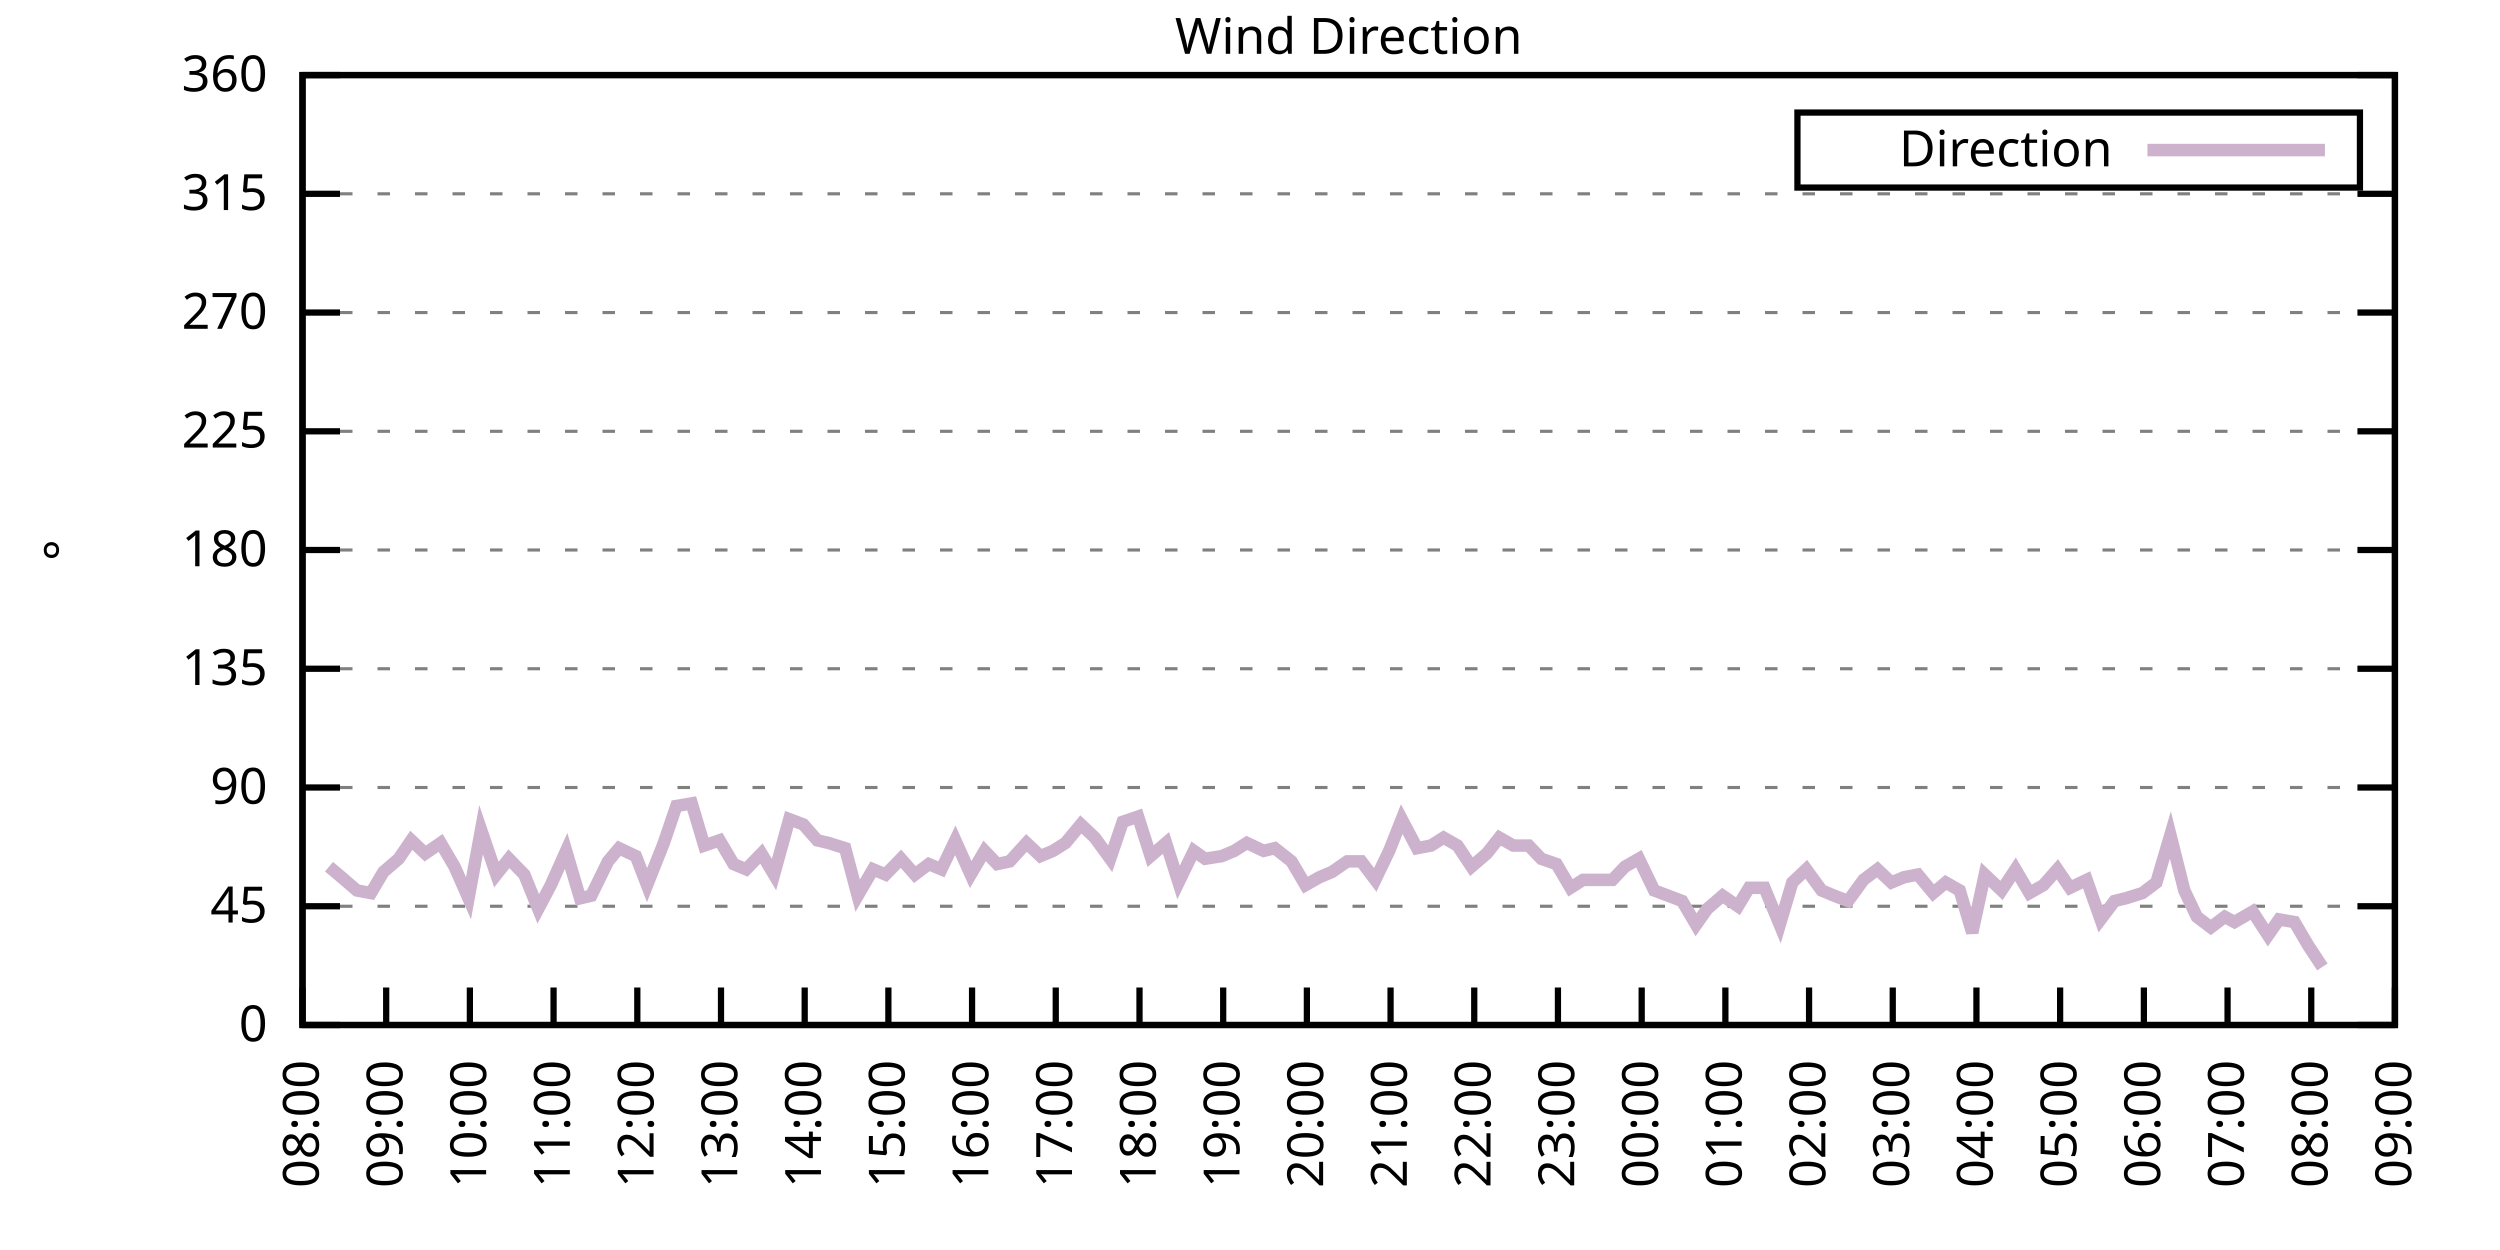
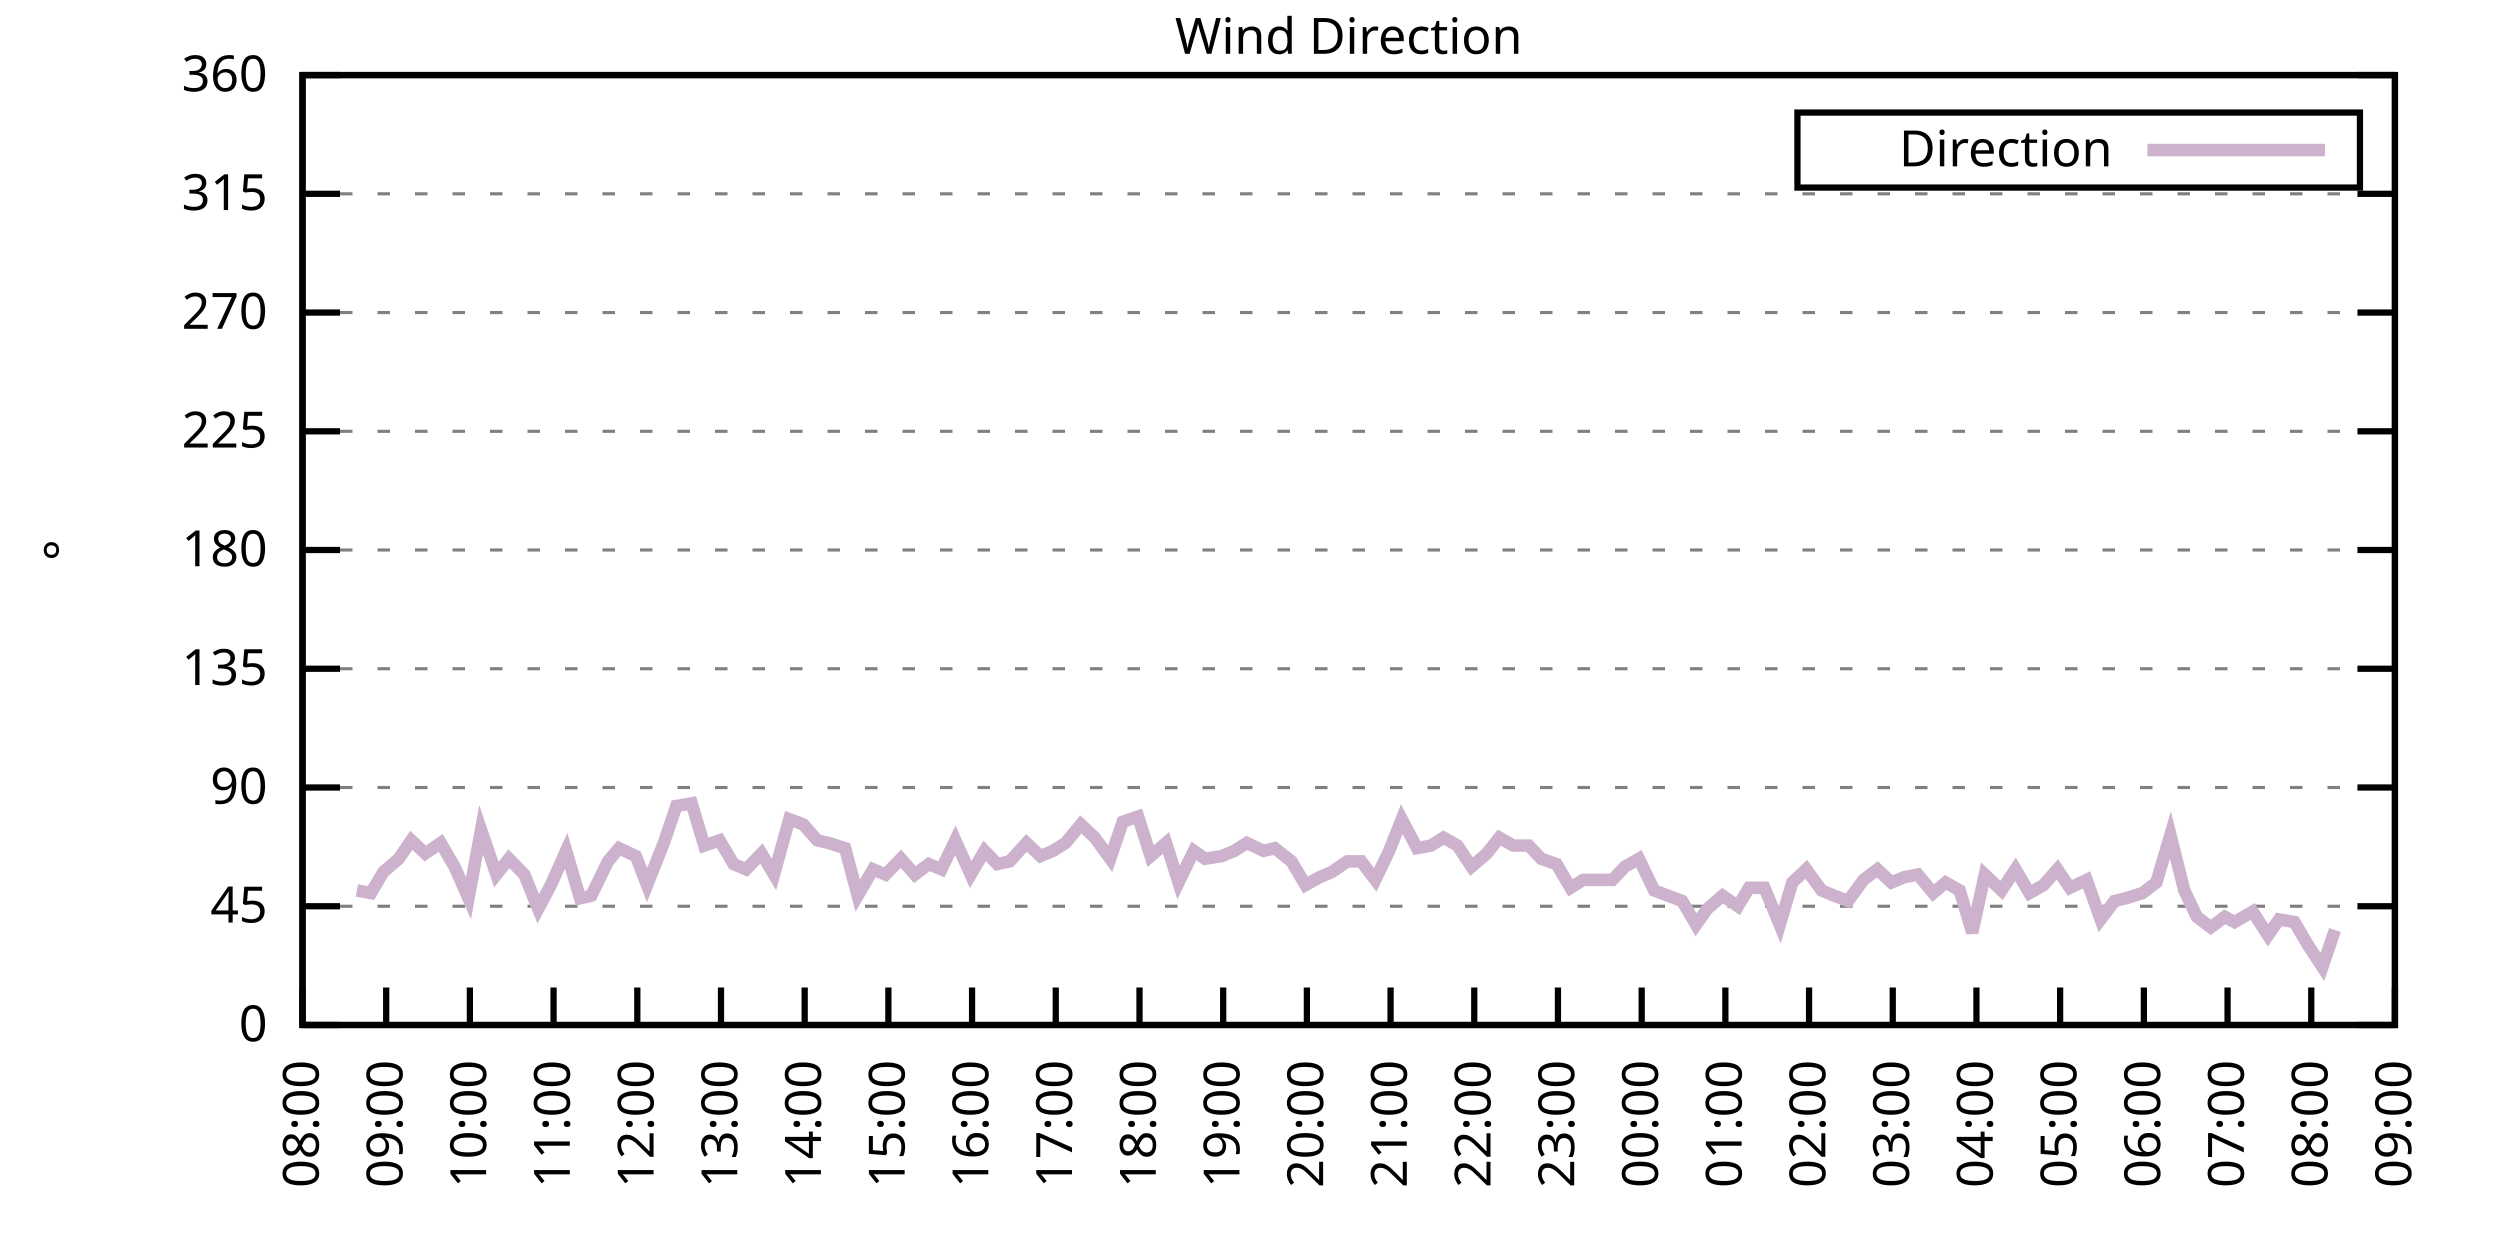
<svg xmlns="http://www.w3.org/2000/svg" xmlns:xlink="http://www.w3.org/1999/xlink" width="400" height="200" viewBox="0 0 400 200">
  <g id="gnuplot_canvas">
    <rect x="0" y="0" width="400" height="200" fill="none" />
    <defs>
      <circle id="gpDot" r="0.5" stroke-width="0.5" stroke="currentColor" />
      <path id="gpPt0" stroke-width="0.333" stroke="currentColor" d="M-1,0 h2 M0,-1 v2" />
      <path id="gpPt1" stroke-width="0.333" stroke="currentColor" d="M-1,-1 L1,1 M1,-1 L-1,1" />
      <path id="gpPt2" stroke-width="0.333" stroke="currentColor" d="M-1,0 L1,0 M0,-1 L0,1 M-1,-1 L1,1 M-1,1 L1,-1" />
      <rect id="gpPt3" stroke-width="0.333" stroke="currentColor" x="-1" y="-1" width="2" height="2" />
      <rect id="gpPt4" stroke-width="0.333" stroke="currentColor" fill="currentColor" x="-1" y="-1" width="2" height="2" />
      <circle id="gpPt5" stroke-width="0.333" stroke="currentColor" cx="0" cy="0" r="1" />
      <use xlink:href="#gpPt5" id="gpPt6" fill="currentColor" stroke="none" />
      <path id="gpPt7" stroke-width="0.333" stroke="currentColor" d="M0,-1.33 L-1.33,0.67 L1.33,0.67 z" />
      <use xlink:href="#gpPt7" id="gpPt8" fill="currentColor" stroke="none" />
      <use xlink:href="#gpPt7" id="gpPt9" stroke="currentColor" transform="rotate(180)" />
      <use xlink:href="#gpPt9" id="gpPt10" fill="currentColor" stroke="none" />
      <use xlink:href="#gpPt3" id="gpPt11" stroke="currentColor" transform="rotate(45)" />
      <use xlink:href="#gpPt11" id="gpPt12" fill="currentColor" stroke="none" />
      <path id="gpPt13" stroke-width="0.333" stroke="currentColor" d="M0,1.330 L1.265,0.411 L0.782,-1.067 L-0.782,-1.076 L-1.265,0.411 z" />
      <use xlink:href="#gpPt13" id="gpPt14" fill="currentColor" stroke="none" />
      <filter id="textbox" filterUnits="objectBoundingBox" x="0" y="0" height="1" width="1">
        <feFlood flood-color="white" flood-opacity="1" result="bgnd" />
        <feComposite in="SourceGraphic" in2="bgnd" operator="atop" />
      </filter>
      <filter id="greybox" filterUnits="objectBoundingBox" x="0" y="0" height="1" width="1">
        <feFlood flood-color="lightgrey" flood-opacity="1" result="grey" />
        <feComposite in="SourceGraphic" in2="grey" operator="atop" />
      </filter>
    </defs>
    <g fill="none" color="white" stroke="currentColor" stroke-width="1.00" stroke-linecap="butt" stroke-linejoin="miter">
</g>
    <g fill="none" color="black" stroke="currentColor" stroke-width="1.00" stroke-linecap="butt" stroke-linejoin="miter">
      <g stroke="none" shape-rendering="crispEdges">
        <polygon fill="rgb(255, 255, 255)" points="48.40,164.00 383.18,164.00 383.18,12.02 48.40,12.02 " />
      </g>
    </g>
    <g fill="none" color="black" stroke="currentColor" stroke-width="1.00" stroke-linecap="butt" stroke-linejoin="miter">
</g>
    <g fill="none" color="black" stroke="black" stroke-width="0.50" stroke-linecap="butt" stroke-linejoin="miter">
</g>
    <g fill="none" color="gray" stroke="currentColor" stroke-width="0.50" stroke-linecap="butt" stroke-linejoin="miter">
      <path stroke="gray" stroke-dasharray="2,4" class="gridline" d="M48.40,164.00 L383.19,164.00  " />
    </g>
    <g fill="none" color="gray" stroke="gray" stroke-width="1.00" stroke-linecap="butt" stroke-linejoin="miter">
</g>
    <g fill="none" color="black" stroke="currentColor" stroke-width="1.00" stroke-linecap="butt" stroke-linejoin="miter">
      <path stroke="black" d="M48.40,164.00 L54.40,164.00 M383.19,164.00 L377.19,164.00  " />
      <g transform="translate(42.80,166.60)" stroke="none" fill="black" font-family="Sans" font-size="8.00" text-anchor="end">
        <text>
          <tspan font-family="Sans"> 0</tspan>
        </text>
      </g>
    </g>
    <g fill="none" color="black" stroke="currentColor" stroke-width="1.00" stroke-linecap="butt" stroke-linejoin="miter">
</g>
    <g fill="none" color="black" stroke="black" stroke-width="0.50" stroke-linecap="butt" stroke-linejoin="miter">
</g>
    <g fill="none" color="gray" stroke="currentColor" stroke-width="0.50" stroke-linecap="butt" stroke-linejoin="miter">
      <path stroke="gray" stroke-dasharray="2,4" class="gridline" d="M48.40,145.00 L383.19,145.00  " />
    </g>
    <g fill="none" color="gray" stroke="gray" stroke-width="1.00" stroke-linecap="butt" stroke-linejoin="miter">
</g>
    <g fill="none" color="black" stroke="currentColor" stroke-width="1.00" stroke-linecap="butt" stroke-linejoin="miter">
      <path stroke="black" d="M48.40,145.00 L54.40,145.00 M383.19,145.00 L377.19,145.00  " />
      <g transform="translate(42.80,147.60)" stroke="none" fill="black" font-family="Sans" font-size="8.00" text-anchor="end">
        <text>
          <tspan font-family="Sans"> 45</tspan>
        </text>
      </g>
    </g>
    <g fill="none" color="black" stroke="currentColor" stroke-width="1.00" stroke-linecap="butt" stroke-linejoin="miter">
</g>
    <g fill="none" color="black" stroke="black" stroke-width="0.50" stroke-linecap="butt" stroke-linejoin="miter">
</g>
    <g fill="none" color="gray" stroke="currentColor" stroke-width="0.50" stroke-linecap="butt" stroke-linejoin="miter">
      <path stroke="gray" stroke-dasharray="2,4" class="gridline" d="M48.40,126.00 L383.19,126.00  " />
    </g>
    <g fill="none" color="gray" stroke="gray" stroke-width="1.00" stroke-linecap="butt" stroke-linejoin="miter">
</g>
    <g fill="none" color="black" stroke="currentColor" stroke-width="1.00" stroke-linecap="butt" stroke-linejoin="miter">
      <path stroke="black" d="M48.40,126.00 L54.40,126.00 M383.19,126.00 L377.19,126.00  " />
      <g transform="translate(42.80,128.60)" stroke="none" fill="black" font-family="Sans" font-size="8.00" text-anchor="end">
        <text>
          <tspan font-family="Sans"> 90</tspan>
        </text>
      </g>
    </g>
    <g fill="none" color="black" stroke="currentColor" stroke-width="1.00" stroke-linecap="butt" stroke-linejoin="miter">
</g>
    <g fill="none" color="black" stroke="black" stroke-width="0.50" stroke-linecap="butt" stroke-linejoin="miter">
</g>
    <g fill="none" color="gray" stroke="currentColor" stroke-width="0.50" stroke-linecap="butt" stroke-linejoin="miter">
      <path stroke="gray" stroke-dasharray="2,4" class="gridline" d="M48.40,107.00 L383.19,107.00  " />
    </g>
    <g fill="none" color="gray" stroke="gray" stroke-width="1.00" stroke-linecap="butt" stroke-linejoin="miter">
</g>
    <g fill="none" color="black" stroke="currentColor" stroke-width="1.00" stroke-linecap="butt" stroke-linejoin="miter">
      <path stroke="black" d="M48.40,107.00 L54.40,107.00 M383.19,107.00 L377.19,107.00  " />
      <g transform="translate(42.80,109.60)" stroke="none" fill="black" font-family="Sans" font-size="8.00" text-anchor="end">
        <text>
          <tspan font-family="Sans"> 135</tspan>
        </text>
      </g>
    </g>
    <g fill="none" color="black" stroke="currentColor" stroke-width="1.00" stroke-linecap="butt" stroke-linejoin="miter">
</g>
    <g fill="none" color="black" stroke="black" stroke-width="0.50" stroke-linecap="butt" stroke-linejoin="miter">
</g>
    <g fill="none" color="gray" stroke="currentColor" stroke-width="0.50" stroke-linecap="butt" stroke-linejoin="miter">
      <path stroke="gray" stroke-dasharray="2,4" class="gridline" d="M48.40,88.00 L383.19,88.00  " />
    </g>
    <g fill="none" color="gray" stroke="gray" stroke-width="1.00" stroke-linecap="butt" stroke-linejoin="miter">
</g>
    <g fill="none" color="black" stroke="currentColor" stroke-width="1.00" stroke-linecap="butt" stroke-linejoin="miter">
      <path stroke="black" d="M48.40,88.00 L54.40,88.00 M383.19,88.00 L377.19,88.00  " />
      <g transform="translate(42.80,90.60)" stroke="none" fill="black" font-family="Sans" font-size="8.00" text-anchor="end">
        <text>
          <tspan font-family="Sans"> 180</tspan>
        </text>
      </g>
    </g>
    <g fill="none" color="black" stroke="currentColor" stroke-width="1.00" stroke-linecap="butt" stroke-linejoin="miter">
</g>
    <g fill="none" color="black" stroke="black" stroke-width="0.50" stroke-linecap="butt" stroke-linejoin="miter">
</g>
    <g fill="none" color="gray" stroke="currentColor" stroke-width="0.50" stroke-linecap="butt" stroke-linejoin="miter">
      <path stroke="gray" stroke-dasharray="2,4" class="gridline" d="M48.40,69.01 L383.19,69.01  " />
    </g>
    <g fill="none" color="gray" stroke="gray" stroke-width="1.00" stroke-linecap="butt" stroke-linejoin="miter">
</g>
    <g fill="none" color="black" stroke="currentColor" stroke-width="1.00" stroke-linecap="butt" stroke-linejoin="miter">
      <path stroke="black" d="M48.40,69.01 L54.40,69.01 M383.19,69.01 L377.19,69.01  " />
      <g transform="translate(42.80,71.61)" stroke="none" fill="black" font-family="Sans" font-size="8.00" text-anchor="end">
        <text>
          <tspan font-family="Sans"> 225</tspan>
        </text>
      </g>
    </g>
    <g fill="none" color="black" stroke="currentColor" stroke-width="1.00" stroke-linecap="butt" stroke-linejoin="miter">
</g>
    <g fill="none" color="black" stroke="black" stroke-width="0.50" stroke-linecap="butt" stroke-linejoin="miter">
</g>
    <g fill="none" color="gray" stroke="currentColor" stroke-width="0.50" stroke-linecap="butt" stroke-linejoin="miter">
      <path stroke="gray" stroke-dasharray="2,4" class="gridline" d="M48.40,50.01 L383.19,50.01  " />
    </g>
    <g fill="none" color="gray" stroke="gray" stroke-width="1.00" stroke-linecap="butt" stroke-linejoin="miter">
</g>
    <g fill="none" color="black" stroke="currentColor" stroke-width="1.00" stroke-linecap="butt" stroke-linejoin="miter">
      <path stroke="black" d="M48.40,50.01 L54.40,50.01 M383.19,50.01 L377.19,50.01  " />
      <g transform="translate(42.80,52.61)" stroke="none" fill="black" font-family="Sans" font-size="8.00" text-anchor="end">
        <text>
          <tspan font-family="Sans"> 270</tspan>
        </text>
      </g>
    </g>
    <g fill="none" color="black" stroke="currentColor" stroke-width="1.00" stroke-linecap="butt" stroke-linejoin="miter">
</g>
    <g fill="none" color="black" stroke="black" stroke-width="0.50" stroke-linecap="butt" stroke-linejoin="miter">
</g>
    <g fill="none" color="gray" stroke="currentColor" stroke-width="0.50" stroke-linecap="butt" stroke-linejoin="miter">
      <path stroke="gray" stroke-dasharray="2,4" class="gridline" d="M48.40,31.01 L383.19,31.01  " />
    </g>
    <g fill="none" color="gray" stroke="gray" stroke-width="1.00" stroke-linecap="butt" stroke-linejoin="miter">
</g>
    <g fill="none" color="black" stroke="currentColor" stroke-width="1.00" stroke-linecap="butt" stroke-linejoin="miter">
      <path stroke="black" d="M48.40,31.01 L54.40,31.01 M383.19,31.01 L377.19,31.01  " />
      <g transform="translate(42.80,33.61)" stroke="none" fill="black" font-family="Sans" font-size="8.00" text-anchor="end">
        <text>
          <tspan font-family="Sans"> 315</tspan>
        </text>
      </g>
    </g>
    <g fill="none" color="black" stroke="currentColor" stroke-width="1.00" stroke-linecap="butt" stroke-linejoin="miter">
</g>
    <g fill="none" color="black" stroke="black" stroke-width="0.50" stroke-linecap="butt" stroke-linejoin="miter">
</g>
    <g fill="none" color="gray" stroke="currentColor" stroke-width="0.50" stroke-linecap="butt" stroke-linejoin="miter">
      <path stroke="gray" stroke-dasharray="2,4" class="gridline" d="M48.40,12.01 L383.19,12.01  " />
    </g>
    <g fill="none" color="gray" stroke="gray" stroke-width="1.00" stroke-linecap="butt" stroke-linejoin="miter">
</g>
    <g fill="none" color="black" stroke="currentColor" stroke-width="1.00" stroke-linecap="butt" stroke-linejoin="miter">
      <path stroke="black" d="M48.40,12.01 L54.40,12.01 M383.19,12.01 L377.19,12.01  " />
      <g transform="translate(42.80,14.61)" stroke="none" fill="black" font-family="Sans" font-size="8.00" text-anchor="end">
        <text>
          <tspan font-family="Sans"> 360</tspan>
        </text>
      </g>
    </g>
    <g fill="none" color="black" stroke="currentColor" stroke-width="1.00" stroke-linecap="butt" stroke-linejoin="miter">
      <path stroke="black" d="M48.40,164.00 L48.40,158.00  " />
      <g transform="translate(51.00,169.60) rotate(270.00)" stroke="none" fill="black" font-family="Sans" font-size="8.00" text-anchor="end">
        <text>
          <tspan font-family="Sans">08:00</tspan>
        </text>
      </g>
    </g>
    <g fill="none" color="black" stroke="currentColor" stroke-width="1.00" stroke-linecap="butt" stroke-linejoin="miter">
      <path stroke="black" d="M61.79,164.00 L61.79,158.00  " />
      <g transform="translate(64.39,169.60) rotate(270.00)" stroke="none" fill="black" font-family="Sans" font-size="8.00" text-anchor="end">
        <text>
          <tspan font-family="Sans">09:00</tspan>
        </text>
      </g>
    </g>
    <g fill="none" color="black" stroke="currentColor" stroke-width="1.00" stroke-linecap="butt" stroke-linejoin="miter">
      <path stroke="black" d="M75.18,164.00 L75.18,158.00  " />
      <g transform="translate(77.78,169.60) rotate(270.00)" stroke="none" fill="black" font-family="Sans" font-size="8.00" text-anchor="end">
        <text>
          <tspan font-family="Sans">10:00</tspan>
        </text>
      </g>
    </g>
    <g fill="none" color="black" stroke="currentColor" stroke-width="1.00" stroke-linecap="butt" stroke-linejoin="miter">
      <path stroke="black" d="M88.57,164.00 L88.57,158.00  " />
      <g transform="translate(91.17,169.60) rotate(270.00)" stroke="none" fill="black" font-family="Sans" font-size="8.00" text-anchor="end">
        <text>
          <tspan font-family="Sans">11:00</tspan>
        </text>
      </g>
    </g>
    <g fill="none" color="black" stroke="currentColor" stroke-width="1.00" stroke-linecap="butt" stroke-linejoin="miter">
      <path stroke="black" d="M101.97,164.00 L101.97,158.00  " />
      <g transform="translate(104.57,169.60) rotate(270.00)" stroke="none" fill="black" font-family="Sans" font-size="8.00" text-anchor="end">
        <text>
          <tspan font-family="Sans">12:00</tspan>
        </text>
      </g>
    </g>
    <g fill="none" color="black" stroke="currentColor" stroke-width="1.00" stroke-linecap="butt" stroke-linejoin="miter">
      <path stroke="black" d="M115.36,164.00 L115.36,158.00  " />
      <g transform="translate(117.96,169.60) rotate(270.00)" stroke="none" fill="black" font-family="Sans" font-size="8.00" text-anchor="end">
        <text>
          <tspan font-family="Sans">13:00</tspan>
        </text>
      </g>
    </g>
    <g fill="none" color="black" stroke="currentColor" stroke-width="1.00" stroke-linecap="butt" stroke-linejoin="miter">
      <path stroke="black" d="M128.75,164.00 L128.75,158.00  " />
      <g transform="translate(131.35,169.60) rotate(270.00)" stroke="none" fill="black" font-family="Sans" font-size="8.00" text-anchor="end">
        <text>
          <tspan font-family="Sans">14:00</tspan>
        </text>
      </g>
    </g>
    <g fill="none" color="black" stroke="currentColor" stroke-width="1.00" stroke-linecap="butt" stroke-linejoin="miter">
      <path stroke="black" d="M142.14,164.00 L142.14,158.00  " />
      <g transform="translate(144.74,169.60) rotate(270.00)" stroke="none" fill="black" font-family="Sans" font-size="8.00" text-anchor="end">
        <text>
          <tspan font-family="Sans">15:00</tspan>
        </text>
      </g>
    </g>
    <g fill="none" color="black" stroke="currentColor" stroke-width="1.00" stroke-linecap="butt" stroke-linejoin="miter">
      <path stroke="black" d="M155.53,164.00 L155.53,158.00  " />
      <g transform="translate(158.13,169.60) rotate(270.00)" stroke="none" fill="black" font-family="Sans" font-size="8.00" text-anchor="end">
        <text>
          <tspan font-family="Sans">16:00</tspan>
        </text>
      </g>
    </g>
    <g fill="none" color="black" stroke="currentColor" stroke-width="1.00" stroke-linecap="butt" stroke-linejoin="miter">
      <path stroke="black" d="M168.92,164.00 L168.92,158.00  " />
      <g transform="translate(171.52,169.60) rotate(270.00)" stroke="none" fill="black" font-family="Sans" font-size="8.00" text-anchor="end">
        <text>
          <tspan font-family="Sans">17:00</tspan>
        </text>
      </g>
    </g>
    <g fill="none" color="black" stroke="currentColor" stroke-width="1.00" stroke-linecap="butt" stroke-linejoin="miter">
      <path stroke="black" d="M182.32,164.00 L182.32,158.00  " />
      <g transform="translate(184.92,169.60) rotate(270.00)" stroke="none" fill="black" font-family="Sans" font-size="8.00" text-anchor="end">
        <text>
          <tspan font-family="Sans">18:00</tspan>
        </text>
      </g>
    </g>
    <g fill="none" color="black" stroke="currentColor" stroke-width="1.00" stroke-linecap="butt" stroke-linejoin="miter">
      <path stroke="black" d="M195.71,164.00 L195.71,158.00  " />
      <g transform="translate(198.31,169.60) rotate(270.00)" stroke="none" fill="black" font-family="Sans" font-size="8.00" text-anchor="end">
        <text>
          <tspan font-family="Sans">19:00</tspan>
        </text>
      </g>
    </g>
    <g fill="none" color="black" stroke="currentColor" stroke-width="1.00" stroke-linecap="butt" stroke-linejoin="miter">
      <path stroke="black" d="M209.10,164.00 L209.10,158.00  " />
      <g transform="translate(211.70,169.60) rotate(270.00)" stroke="none" fill="black" font-family="Sans" font-size="8.00" text-anchor="end">
        <text>
          <tspan font-family="Sans">20:00</tspan>
        </text>
      </g>
    </g>
    <g fill="none" color="black" stroke="currentColor" stroke-width="1.00" stroke-linecap="butt" stroke-linejoin="miter">
      <path stroke="black" d="M222.49,164.00 L222.49,158.00  " />
      <g transform="translate(225.09,169.60) rotate(270.00)" stroke="none" fill="black" font-family="Sans" font-size="8.00" text-anchor="end">
        <text>
          <tspan font-family="Sans">21:00</tspan>
        </text>
      </g>
    </g>
    <g fill="none" color="black" stroke="currentColor" stroke-width="1.00" stroke-linecap="butt" stroke-linejoin="miter">
      <path stroke="black" d="M235.88,164.00 L235.88,158.00  " />
      <g transform="translate(238.48,169.60) rotate(270.00)" stroke="none" fill="black" font-family="Sans" font-size="8.00" text-anchor="end">
        <text>
          <tspan font-family="Sans">22:00</tspan>
        </text>
      </g>
    </g>
    <g fill="none" color="black" stroke="currentColor" stroke-width="1.00" stroke-linecap="butt" stroke-linejoin="miter">
      <path stroke="black" d="M249.27,164.00 L249.27,158.00  " />
      <g transform="translate(251.87,169.60) rotate(270.00)" stroke="none" fill="black" font-family="Sans" font-size="8.00" text-anchor="end">
        <text>
          <tspan font-family="Sans">23:00</tspan>
        </text>
      </g>
    </g>
    <g fill="none" color="black" stroke="currentColor" stroke-width="1.00" stroke-linecap="butt" stroke-linejoin="miter">
      <path stroke="black" d="M262.67,164.00 L262.67,158.00  " />
      <g transform="translate(265.27,169.60) rotate(270.00)" stroke="none" fill="black" font-family="Sans" font-size="8.00" text-anchor="end">
        <text>
          <tspan font-family="Sans">00:00</tspan>
        </text>
      </g>
    </g>
    <g fill="none" color="black" stroke="currentColor" stroke-width="1.00" stroke-linecap="butt" stroke-linejoin="miter">
      <path stroke="black" d="M276.06,164.00 L276.06,158.00  " />
      <g transform="translate(278.66,169.60) rotate(270.00)" stroke="none" fill="black" font-family="Sans" font-size="8.00" text-anchor="end">
        <text>
          <tspan font-family="Sans">01:00</tspan>
        </text>
      </g>
    </g>
    <g fill="none" color="black" stroke="currentColor" stroke-width="1.00" stroke-linecap="butt" stroke-linejoin="miter">
      <path stroke="black" d="M289.45,164.00 L289.45,158.00  " />
      <g transform="translate(292.05,169.60) rotate(270.00)" stroke="none" fill="black" font-family="Sans" font-size="8.00" text-anchor="end">
        <text>
          <tspan font-family="Sans">02:00</tspan>
        </text>
      </g>
    </g>
    <g fill="none" color="black" stroke="currentColor" stroke-width="1.00" stroke-linecap="butt" stroke-linejoin="miter">
      <path stroke="black" d="M302.84,164.00 L302.84,158.00  " />
      <g transform="translate(305.44,169.60) rotate(270.00)" stroke="none" fill="black" font-family="Sans" font-size="8.00" text-anchor="end">
        <text>
          <tspan font-family="Sans">03:00</tspan>
        </text>
      </g>
    </g>
    <g fill="none" color="black" stroke="currentColor" stroke-width="1.00" stroke-linecap="butt" stroke-linejoin="miter">
      <path stroke="black" d="M316.23,164.00 L316.23,158.00  " />
      <g transform="translate(318.83,169.60) rotate(270.00)" stroke="none" fill="black" font-family="Sans" font-size="8.00" text-anchor="end">
        <text>
          <tspan font-family="Sans">04:00</tspan>
        </text>
      </g>
    </g>
    <g fill="none" color="black" stroke="currentColor" stroke-width="1.00" stroke-linecap="butt" stroke-linejoin="miter">
      <path stroke="black" d="M329.62,164.00 L329.62,158.00  " />
      <g transform="translate(332.22,169.60) rotate(270.00)" stroke="none" fill="black" font-family="Sans" font-size="8.00" text-anchor="end">
        <text>
          <tspan font-family="Sans">05:00</tspan>
        </text>
      </g>
    </g>
    <g fill="none" color="black" stroke="currentColor" stroke-width="1.00" stroke-linecap="butt" stroke-linejoin="miter">
      <path stroke="black" d="M343.02,164.00 L343.02,158.00  " />
      <g transform="translate(345.62,169.60) rotate(270.00)" stroke="none" fill="black" font-family="Sans" font-size="8.00" text-anchor="end">
        <text>
          <tspan font-family="Sans">06:00</tspan>
        </text>
      </g>
    </g>
    <g fill="none" color="black" stroke="currentColor" stroke-width="1.00" stroke-linecap="butt" stroke-linejoin="miter">
      <path stroke="black" d="M356.41,164.00 L356.41,158.00  " />
      <g transform="translate(359.01,169.60) rotate(270.00)" stroke="none" fill="black" font-family="Sans" font-size="8.00" text-anchor="end">
        <text>
          <tspan font-family="Sans">07:00</tspan>
        </text>
      </g>
    </g>
    <g fill="none" color="black" stroke="currentColor" stroke-width="1.00" stroke-linecap="butt" stroke-linejoin="miter">
      <path stroke="black" d="M369.80,164.00 L369.80,158.00  " />
      <g transform="translate(372.40,169.60) rotate(270.00)" stroke="none" fill="black" font-family="Sans" font-size="8.00" text-anchor="end">
        <text>
          <tspan font-family="Sans">08:00</tspan>
        </text>
      </g>
    </g>
    <g fill="none" color="black" stroke="currentColor" stroke-width="1.00" stroke-linecap="butt" stroke-linejoin="miter">
      <path stroke="black" d="M383.19,164.00 L383.19,158.00  " />
      <g transform="translate(385.79,169.60) rotate(270.00)" stroke="none" fill="black" font-family="Sans" font-size="8.00" text-anchor="end">
        <text>
          <tspan font-family="Sans">09:00</tspan>
        </text>
      </g>
    </g>
    <g fill="none" color="black" stroke="currentColor" stroke-width="1.00" stroke-linecap="butt" stroke-linejoin="miter">
</g>
    <g fill="none" color="black" stroke="currentColor" stroke-width="1.00" stroke-linecap="butt" stroke-linejoin="miter">
      <path stroke="black" d="M48.40,12.01 L48.40,164.00 L383.19,164.00 L383.19,12.01 L48.40,12.01 Z  " />
    </g>
    <g fill="none" color="black" stroke="currentColor" stroke-width="1.00" stroke-linecap="butt" stroke-linejoin="miter">
</g>
    <g fill="none" color="black" stroke="currentColor" stroke-width="1.00" stroke-linecap="butt" stroke-linejoin="miter">
      <path stroke="black" d="M287.59,30.01 L287.59,18.01 L377.59,18.01 L377.59,30.01 L287.59,30.01 Z  " />
    </g>
    <g id="Wind_direction_plot_1">
      <g fill="none" color="white" stroke="black" stroke-width="2.00" stroke-linecap="butt" stroke-linejoin="miter">
</g>
      <g fill="none" color="black" stroke="currentColor" stroke-width="2.00" stroke-linecap="butt" stroke-linejoin="miter">
        <g transform="translate(337.99,26.61)" stroke="none" fill="black" font-family="Sans" font-size="8.00" text-anchor="end">
          <text>
            <tspan font-family="Sans">Direction</tspan>
          </text>
        </g>
      </g>
      <g fill="none" color="black" stroke="currentColor" stroke-width="2.00" stroke-linecap="butt" stroke-linejoin="miter">
-         <path stroke="rgb(204, 178, 204)" d="M343.59,24.01 L371.99,24.01 M52.64,138.67 L54.65,140.36 L57.10,142.47 L59.34,142.89 L61.35,139.51 L63.80,137.40   L65.81,134.45 L68.04,136.56 L70.50,134.87 L72.73,138.67 L74.96,143.73 L76.97,132.76 L79.42,139.93 L81.43,137.40   L83.89,139.93 L86.12,145.42 L88.13,141.62 L90.58,136.14 L92.82,143.73 L94.60,143.31 L97.28,137.82 L99.06,135.71   L101.74,136.98 L103.53,141.62 L106.21,134.87 L108.22,128.96 L110.67,128.54 L112.68,135.29 L115.13,134.45 L117.37,138.25   L119.38,139.09 L121.83,136.56 L123.84,139.93 L126.29,131.07 L128.53,131.91 L130.76,134.45 L132.54,134.87 L135.22,135.71   L137.23,143.31 L139.69,139.09 L141.69,139.93 L144.15,137.40 L146.38,139.93 L148.61,138.25 L150.62,139.09 L152.85,134.45   L155.31,139.93 L157.54,136.14 L159.55,138.25 L161.56,137.82 L164.24,134.87 L166.47,136.98 L168.48,136.14 L170.49,134.87   L172.94,131.91 L175.17,134.02 L177.63,137.40 L179.64,131.49 L182.09,130.65 L184.10,136.98 L186.56,134.87 L188.57,141.20   L191.02,136.14 L192.81,137.40 L195.48,136.98 L197.49,136.14 L199.50,134.87 L202.18,136.14 L203.97,135.71 L206.64,137.82   L208.88,141.62 L211.11,140.36 L213.12,139.51 L215.57,137.82 L217.80,137.82 L220.04,140.78 L222.27,136.14 L224.28,131.07   L226.73,135.71 L228.96,135.29 L230.97,134.02 L233.20,135.29 L235.44,138.67 L237.89,136.56 L239.90,134.02 L242.13,135.29   L244.59,135.29 L246.60,137.40 L249.05,138.25 L251.28,142.05 L253.29,140.78 L255.75,140.78 L257.98,140.78 L259.99,138.67   L262.22,137.40 L264.67,142.47 L266.91,143.31 L269.14,144.16 L271.37,147.96 L273.16,145.42 L275.61,143.31 L278.07,145.00   L279.85,142.05 L282.31,142.05 L284.76,147.96 L286.77,141.20 L289.00,139.09 L291.46,142.47 L293.47,143.31 L295.70,144.16   L298.15,140.78 L300.39,139.09 L302.62,141.20 L304.63,140.36 L306.86,139.93 L309.31,142.89 L311.32,141.20 L313.55,142.47   L315.56,149.22 L317.57,139.93 L320.25,142.47 L322.48,139.09 L324.71,142.89 L326.95,141.62 L329.18,139.09 L331.19,142.05   L333.86,140.78 L336.10,147.11 L338.33,144.16 L340.11,143.73 L342.79,142.89 L345.02,141.20 L347.26,133.60 L349.49,142.47   L351.50,146.69 L353.73,148.38 L355.96,146.69 L357.52,147.53 L360.42,145.85 L362.88,149.65 L364.66,147.11 L367.12,147.53   L369.35,151.33 L371.58,154.71  " />
+         <path stroke="rgb(204, 178, 204)" d="M343.59,24.01 L371.99,24.01 M57.10,142.47 L59.34,142.89 L61.35,139.51 L63.80,137.40 L65.81,134.45 L68.04,136.56   L70.50,134.87 L72.73,138.67 L74.96,143.73 L76.97,132.76 L79.42,139.93 L81.43,137.40 L83.89,139.93 L86.12,145.42   L88.13,141.62 L90.58,136.14 L92.82,143.73 L94.60,143.31 L97.28,137.82 L99.06,135.71 L101.74,136.98 L103.53,141.62   L106.21,134.87 L108.22,128.96 L110.67,128.54 L112.68,135.29 L115.13,134.45 L117.37,138.25 L119.38,139.09 L121.83,136.56   L123.84,139.93 L126.29,131.07 L128.53,131.91 L130.76,134.45 L132.54,134.87 L135.22,135.71 L137.23,143.31 L139.69,139.09   L141.69,139.93 L144.15,137.40 L146.38,139.93 L148.61,138.25 L150.62,139.09 L152.85,134.45 L155.31,139.93 L157.54,136.14   L159.55,138.25 L161.56,137.82 L164.24,134.87 L166.47,136.98 L168.48,136.14 L170.49,134.87 L172.94,131.91 L175.17,134.02   L177.63,137.40 L179.64,131.49 L182.09,130.65 L184.10,136.98 L186.56,134.87 L188.57,141.20 L191.02,136.14 L192.81,137.40   L195.48,136.98 L197.49,136.14 L199.50,134.87 L202.18,136.14 L203.97,135.71 L206.64,137.82 L208.88,141.62 L211.11,140.36   L213.12,139.51 L215.57,137.82 L217.80,137.82 L220.04,140.78 L222.27,136.14 L224.28,131.07 L226.73,135.71 L228.96,135.29   L230.97,134.02 L233.20,135.29 L235.44,138.67 L237.89,136.56 L239.90,134.02 L242.13,135.29 L244.59,135.29 L246.60,137.40   L249.05,138.25 L251.28,142.05 L253.29,140.78 L255.75,140.78 L257.98,140.78 L259.99,138.67 L262.22,137.40 L264.67,142.47   L266.91,143.31 L269.14,144.16 L271.37,147.96 L273.16,145.42 L275.61,143.31 L278.07,145.00 L279.85,142.05 L282.31,142.05   L284.76,147.96 L286.77,141.20 L289.00,139.09 L291.46,142.47 L293.47,143.31 L295.70,144.16 L298.15,140.78 L300.39,139.09   L302.62,141.20 L304.63,140.36 L306.86,139.93 L309.31,142.89 L311.32,141.20 L313.55,142.47 L315.56,149.22 L317.57,139.93   L320.25,142.47 L322.48,139.09 L324.71,142.89 L326.95,141.62 L329.18,139.09 L331.19,142.05 L333.86,140.78 L336.10,147.11   L338.33,144.16 L340.11,143.73 L342.79,142.89 L345.02,141.20 L347.26,133.60 L349.49,142.47 L351.50,146.69 L353.73,148.38   L355.96,146.69 L357.52,147.53 L360.42,145.85 L362.88,149.65 L364.66,147.11 L367.12,147.53 L369.35,151.33 L371.58,154.71   L373.59,148.80  " />
      </g>
    </g>
    <g fill="none" color="black" stroke="currentColor" stroke-width="2.00" stroke-linecap="butt" stroke-linejoin="miter">
</g>
    <g fill="none" color="black" stroke="black" stroke-width="1.00" stroke-linecap="butt" stroke-linejoin="miter">
</g>
    <g fill="none" color="black" stroke="currentColor" stroke-width="1.00" stroke-linecap="butt" stroke-linejoin="miter">
      <path stroke="black" d="M48.40,12.01 L48.40,164.00 L383.19,164.00 L383.19,12.01 L48.40,12.01 Z  " />
      <g transform="translate(12.80,88.01) rotate(270.00)" stroke="none" fill="black" font-family="Sans" font-size="8.00" text-anchor="middle">
        <text>
          <tspan font-family="Sans">°</tspan>
        </text>
      </g>
    </g>
    <g fill="none" color="black" stroke="currentColor" stroke-width="1.00" stroke-linecap="butt" stroke-linejoin="miter">
</g>
    <g fill="none" color="black" stroke="currentColor" stroke-width="1.00" stroke-linecap="butt" stroke-linejoin="miter">
      <g transform="translate(215.79,8.61)" stroke="none" fill="black" font-family="Sans" font-size="8.00" text-anchor="middle">
        <text>
          <tspan font-family="Sans">Wind Direction</tspan>
        </text>
      </g>
    </g>
    <g fill="none" color="black" stroke="currentColor" stroke-width="1.00" stroke-linecap="butt" stroke-linejoin="miter">
</g>
  </g>
</svg>
